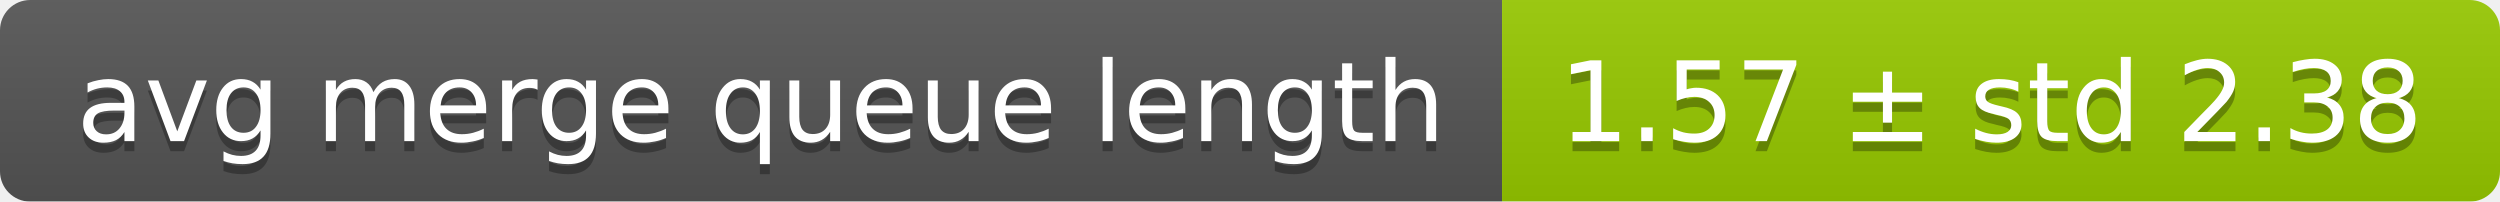
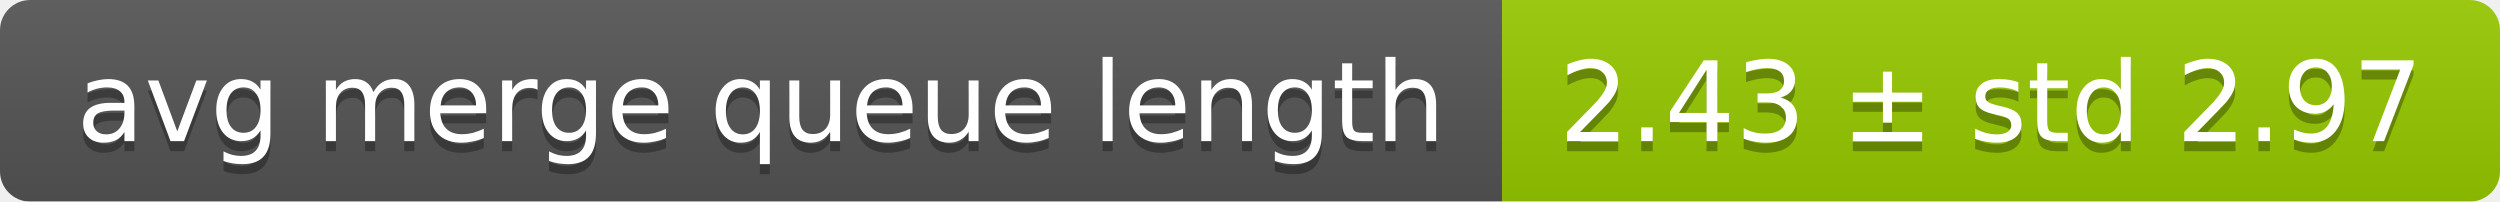
<svg xmlns="http://www.w3.org/2000/svg" width="248" height="20">
  <linearGradient id="smooth" x2="0" y2="100%">
    <stop offset="0" stop-color="#bbb" stop-opacity=".1" />
    <stop offset="1" stop-opacity=".1" />
  </linearGradient>
  <mask id="round">
    <rect width="248" height="20" rx="3" fill="#fff" />
  </mask>
  <g mask="url(#round)">
    <rect width="149" height="20" fill="#555" />
    <rect x="149" width="99" height="20" fill="#97ca00" />
    <rect width="248" height="20" fill="url(#smooth)" />
  </g>
  <g fill="#fff" text-anchor="middle" font-family="DejaVu Sans,Verdana,Geneva,sans-serif" font-size="11">
    <text x="75.5" y="15" fill="#010101" fill-opacity=".3">avg merge queue length</text>
    <text x="75.5" y="14">avg merge queue length</text>
-     <text x="197.5" y="15" fill="#010101" fill-opacity=".3">1.57 ± std 2.38</text>
-     <text x="197.5" y="14">1.57 ± std 2.38</text>
+     <text x="197.5" y="15" fill="#010101" fill-opacity=".3">2.43 ± std 2.97</text>
+     <text x="197.5" y="14">2.43 ± std 2.97</text>
  </g>
</svg>
